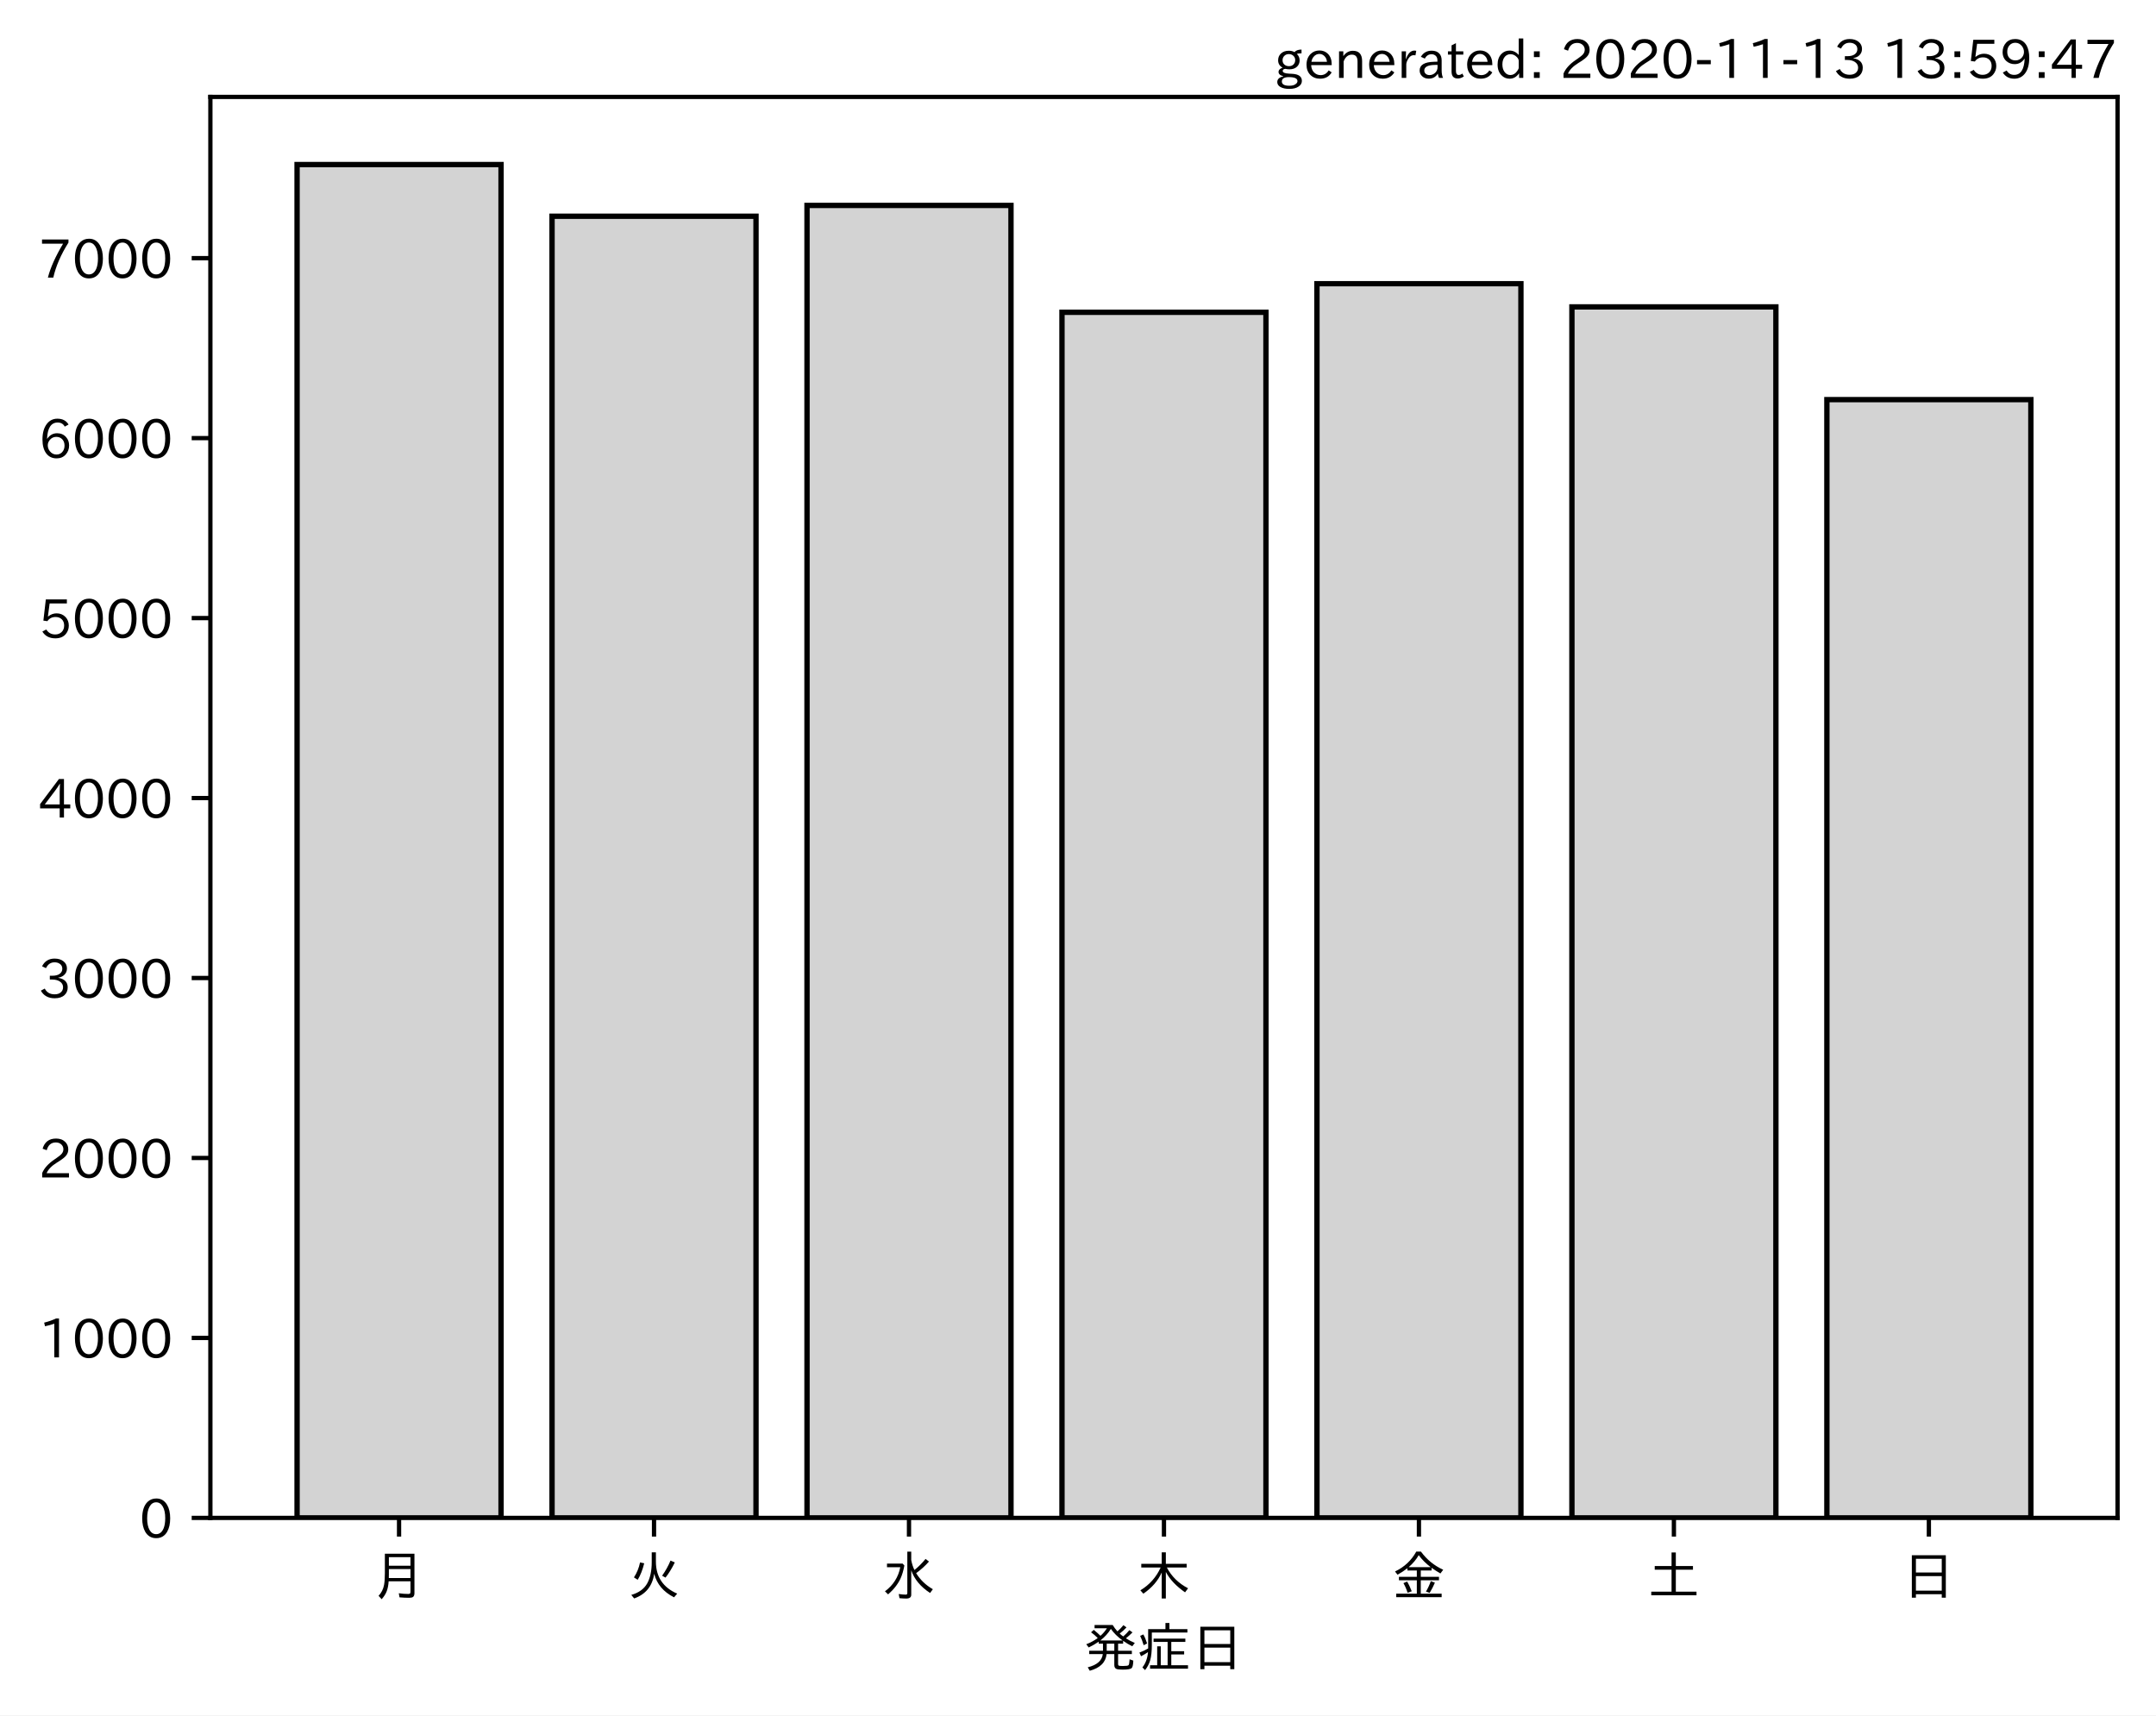
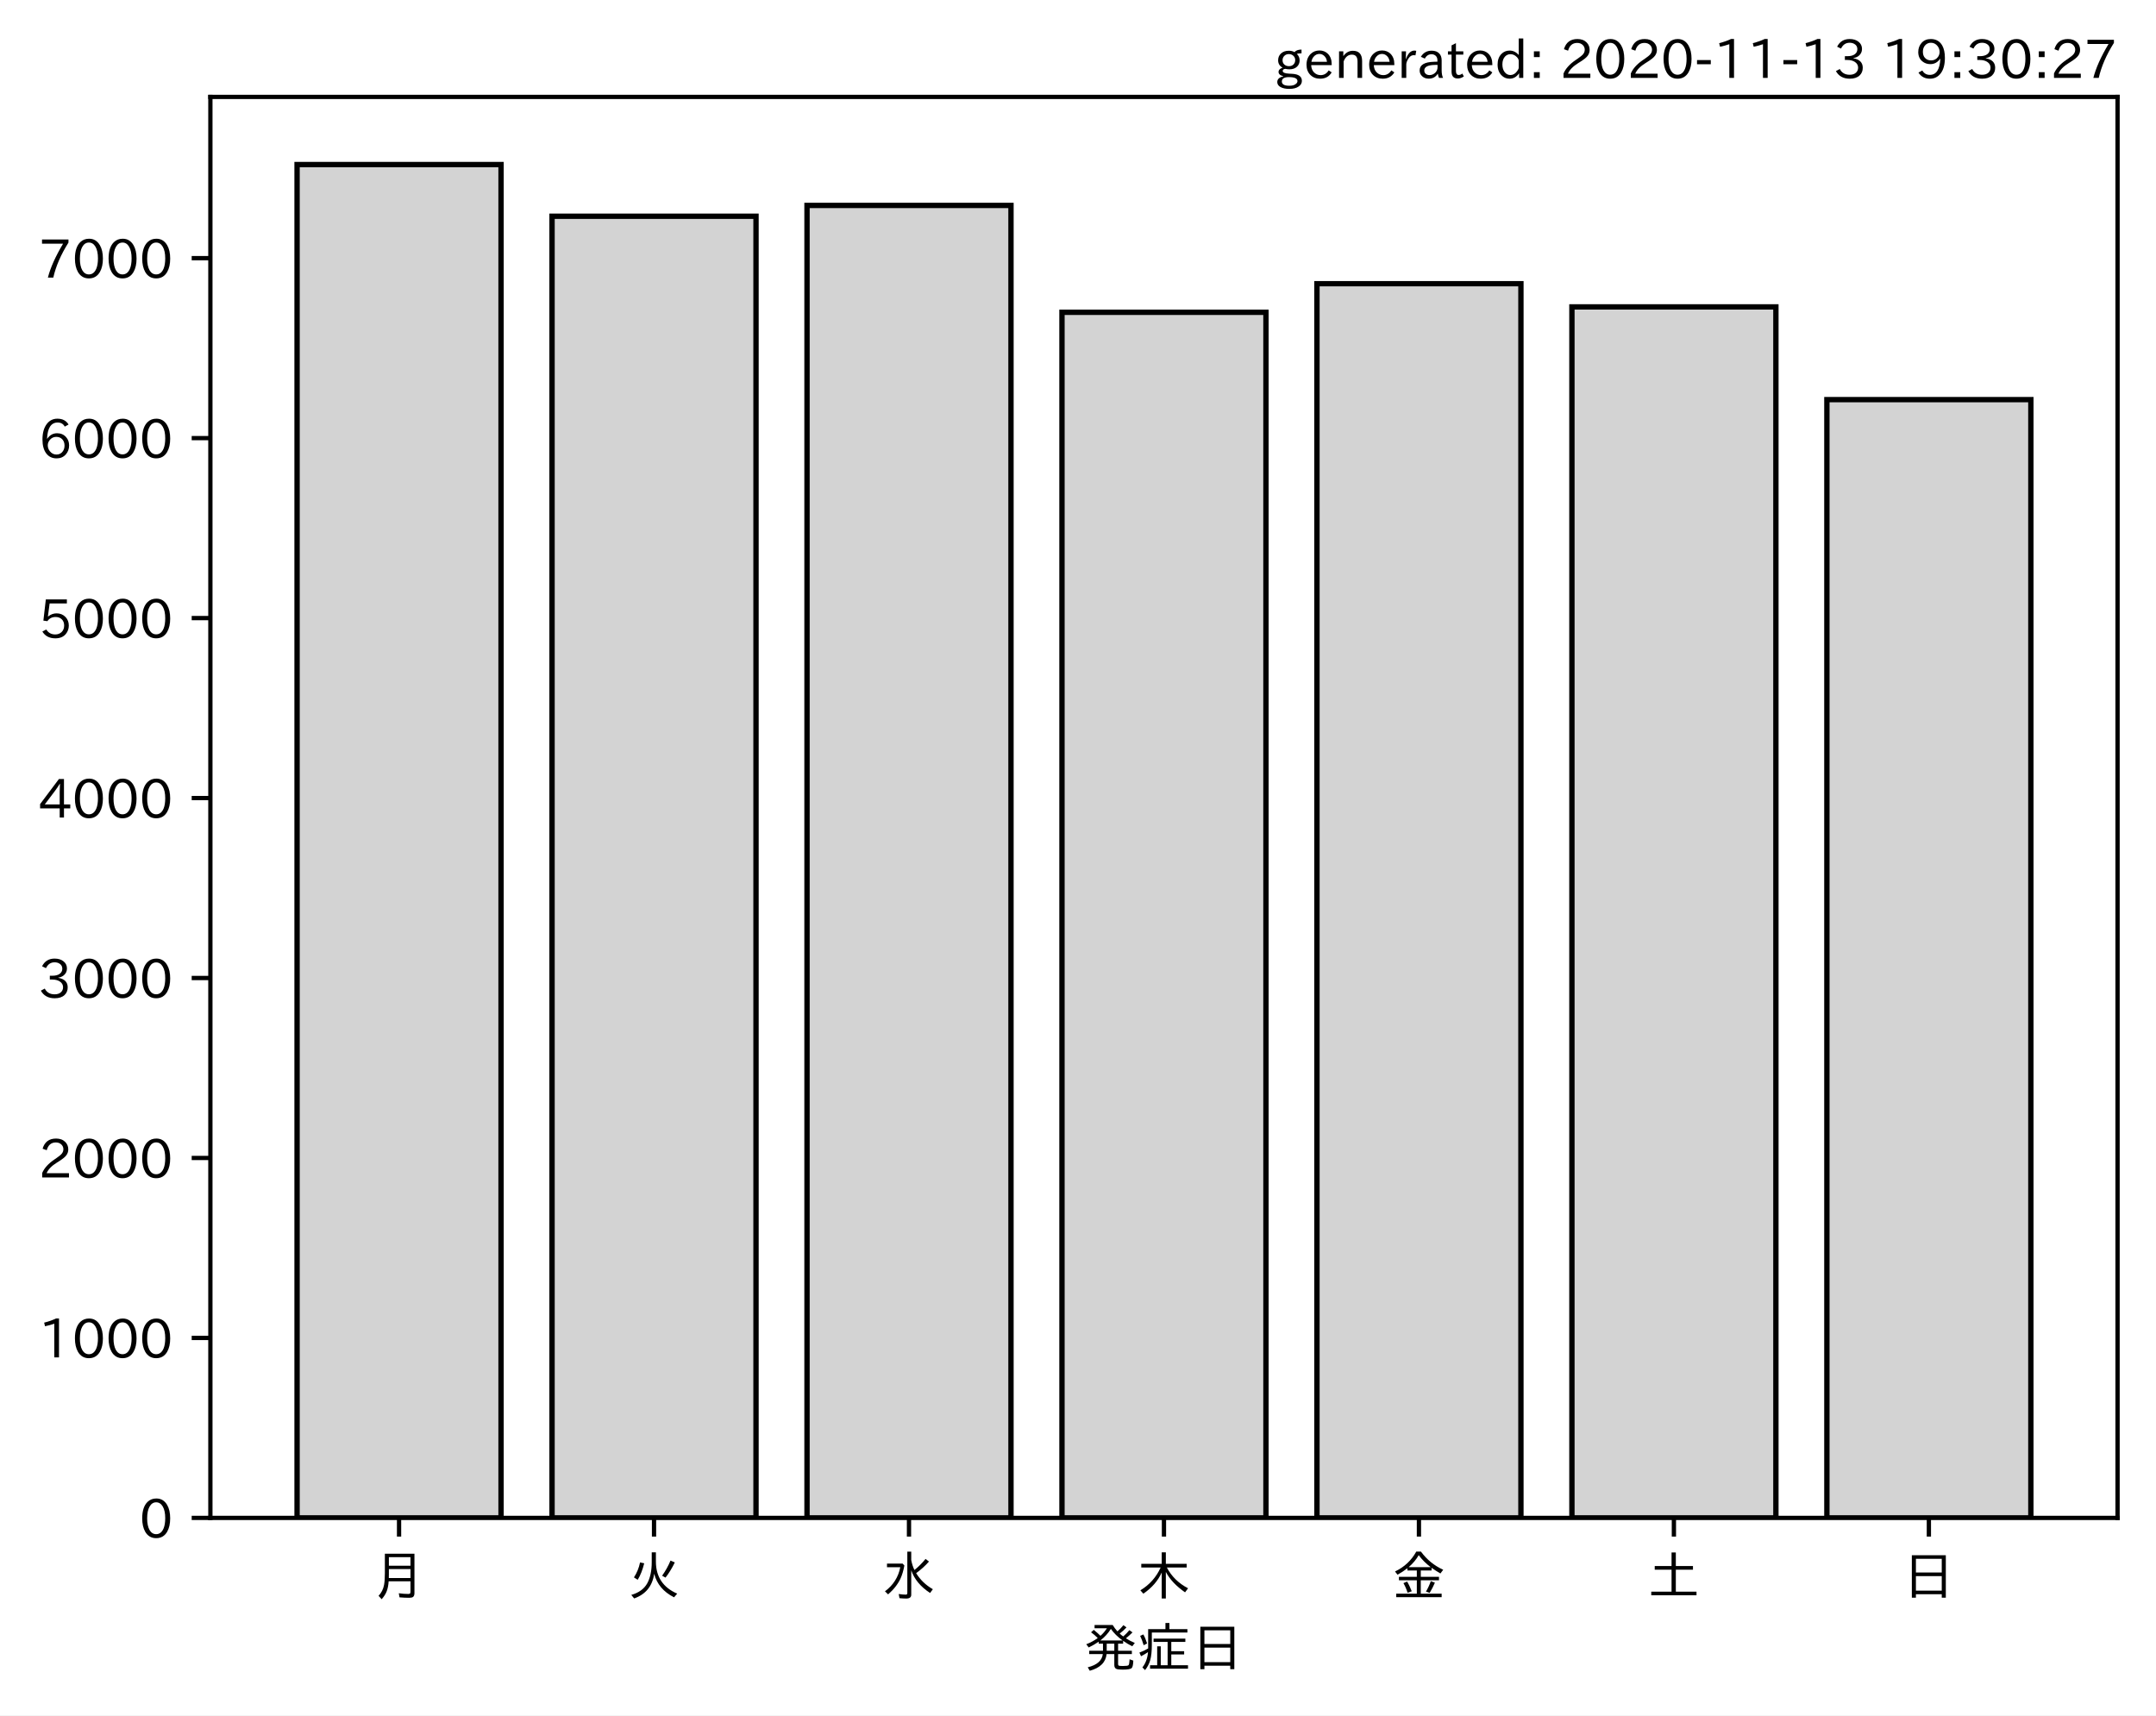
<svg xmlns="http://www.w3.org/2000/svg" xmlns:xlink="http://www.w3.org/1999/xlink" height="321.24pt" version="1.1" viewBox="0 0 403.714 321.24" width="403.714pt">
  <defs>
    <style type="text/css">*{stroke-linecap:butt;stroke-linejoin:round;}</style>
  </defs>
  <g id="figure_1">
    <g id="patch_1">
      <path d="M 0 321.24  L 403.714 321.24  L 403.714 0  L 0 0  z " style="fill:#ffffff;" />
    </g>
    <g id="axes_1">
      <g id="patch_2">
        <path d="M 39.394 284.259  L 396.514 284.259  L 396.514 18.147  L 39.394 18.147  z " style="fill:#ffffff;" />
      </g>
      <g id="patch_3">
-         <path clip-path="url(#pf81d7ce70e)" d="M 55.626 284.259  L 93.821 284.259  L 93.821 30.819  L 55.626 30.819  z " style="fill:#d3d3d3;stroke:#000000;stroke-linejoin:miter;" />
+         <path clip-path="url(#pb593008234)" d="M 55.626 284.259  L 93.821 284.259  L 93.821 30.819  L 55.626 30.819  z " style="fill:#d3d3d3;stroke:#000000;stroke-linejoin:miter;" />
      </g>
      <g id="patch_4">
-         <path clip-path="url(#pf81d7ce70e)" d="M 103.37 284.259  L 141.564 284.259  L 141.564 40.491  L 103.37 40.491  z " style="fill:#d3d3d3;stroke:#000000;stroke-linejoin:miter;" />
+         <path clip-path="url(#pb593008234)" d="M 103.37 284.259  L 141.564 284.259  L 141.564 40.491  L 103.37 40.491  z " style="fill:#d3d3d3;stroke:#000000;stroke-linejoin:miter;" />
      </g>
      <g id="patch_5">
-         <path clip-path="url(#pf81d7ce70e)" d="M 151.113 284.259  L 189.308 284.259  L 189.308 38.469  L 151.113 38.469  z " style="fill:#d3d3d3;stroke:#000000;stroke-linejoin:miter;" />
+         <path clip-path="url(#pb593008234)" d="M 151.113 284.259  L 189.308 284.259  L 189.308 38.469  L 151.113 38.469  z " style="fill:#d3d3d3;stroke:#000000;stroke-linejoin:miter;" />
      </g>
      <g id="patch_6">
-         <path clip-path="url(#pf81d7ce70e)" d="M 198.856 284.259  L 237.051 284.259  L 237.051 58.488  L 198.856 58.488  z " style="fill:#d3d3d3;stroke:#000000;stroke-linejoin:miter;" />
+         <path clip-path="url(#pb593008234)" d="M 198.856 284.259  L 237.051 284.259  L 237.051 58.488  L 198.856 58.488  z " style="fill:#d3d3d3;stroke:#000000;stroke-linejoin:miter;" />
      </g>
      <g id="patch_7">
-         <path clip-path="url(#pf81d7ce70e)" d="M 246.6 284.259  L 284.794 284.259  L 284.794 53.129  L 246.6 53.129  z " style="fill:#d3d3d3;stroke:#000000;stroke-linejoin:miter;" />
+         <path clip-path="url(#pb593008234)" d="M 246.6 284.259  L 284.794 284.259  L 284.794 53.129  L 246.6 53.129  z " style="fill:#d3d3d3;stroke:#000000;stroke-linejoin:miter;" />
      </g>
      <g id="patch_8">
-         <path clip-path="url(#pf81d7ce70e)" d="M 294.343 284.259  L 332.538 284.259  L 332.538 57.477  L 294.343 57.477  z " style="fill:#d3d3d3;stroke:#000000;stroke-linejoin:miter;" />
+         <path clip-path="url(#pb593008234)" d="M 294.343 284.259  L 332.538 284.259  L 332.538 57.477  L 294.343 57.477  z " style="fill:#d3d3d3;stroke:#000000;stroke-linejoin:miter;" />
      </g>
      <g id="patch_9">
-         <path clip-path="url(#pf81d7ce70e)" d="M 342.086 284.259  L 380.281 284.259  L 380.281 74.834  L 342.086 74.834  z " style="fill:#d3d3d3;stroke:#000000;stroke-linejoin:miter;" />
+         <path clip-path="url(#pb593008234)" d="M 342.086 284.259  L 380.281 284.259  L 380.281 74.834  L 342.086 74.834  z " style="fill:#d3d3d3;stroke:#000000;stroke-linejoin:miter;" />
      </g>
      <g id="matplotlib.axis_1">
        <g id="xtick_1">
          <g id="line2d_1">
            <defs>
-               <path d="M 0 0  L 0 3.5  " id="mf9d8f30662" style="stroke:#000000;stroke-width:0.8;" />
+               <path d="M 0 0  L 0 3.5  " id="ma8bf4f27c2" style="stroke:#000000;stroke-width:0.8;" />
            </defs>
            <g>
-               <use style="stroke:#000000;stroke-width:0.8;" x="74.724" xlink:href="#mf9d8f30662" y="284.259" />
+               <use style="stroke:#000000;stroke-width:0.8;" x="74.724" xlink:href="#ma8bf4f27c2" y="284.259" />
            </g>
          </g>
          <g id="text_1">
            <g transform="translate(69.7238 298.7493)scale(0.1 -0.1)">
              <defs>
                <path d="M 78.812 77.875  L 78.812 4  Q 78.812 -1.219 76.078 -3.172  Q 73.969 -4.688 68.797 -4.688  Q 60.844 -4.688 50.828 -3.859  L 49.516 3.812  Q 58.594 2.484 67.094 2.484  Q 70.359 2.484 71.047 4.109  Q 71.391 4.891 71.391 6.844  L 71.391 26.125  L 30.516 26.125  Q 29.781 14.938 26.812 7.422  Q 24.031 0.094 17.438 -7.375  L 11.625 -0.984  Q 19.672 7.422 21.922 19.438  Q 23.438 27.688 23.438 41.406  L 23.438 77.875  z M 30.953 71.391  L 30.953 55.328  L 71.391 55.328  L 71.391 71.391  z M 30.953 49.125  L 30.953 39.938  Q 30.953 35.75 30.859 33.547  L 30.859 32.328  L 71.391 32.328  L 71.391 49.125  z " id="IPAexGothic-26376" />
              </defs>
              <use xlink:href="#IPAexGothic-26376" />
            </g>
          </g>
        </g>
        <g id="xtick_2">
          <g id="line2d_2">
            <g>
-               <use style="stroke:#000000;stroke-width:0.8;" x="122.467" xlink:href="#mf9d8f30662" y="284.259" />
+               <use style="stroke:#000000;stroke-width:0.8;" x="122.467" xlink:href="#ma8bf4f27c2" y="284.259" />
            </g>
          </g>
          <g id="text_2">
            <g transform="translate(117.4671 298.7493)scale(0.1 -0.1)">
              <defs>
                <path d="M 53.516 80.422  L 53.516 63.188  Q 53.516 20.359 93.406 3.078  L 87.5 -3.812  Q 57.672 11.328 50.297 40.375  Q 45.359 5.672 12.797 -5.906  L 7.422 0.688  Q 28.859 6.844 37.406 22.609  Q 45.703 37.844 45.703 62.016  L 45.703 80.422  z M 12.406 33.5  Q 20.703 46.141 23.828 61.531  L 31.641 59.906  Q 27 41.312 19.438 29  z M 65.141 36.625  Q 74.656 50.047 80.906 64.984  L 88.922 61.531  Q 81.109 45.406 71.531 33.109  z " id="IPAexGothic-28779" />
              </defs>
              <use xlink:href="#IPAexGothic-28779" />
            </g>
          </g>
        </g>
        <g id="xtick_3">
          <g id="line2d_3">
            <g>
-               <use style="stroke:#000000;stroke-width:0.8;" x="170.21" xlink:href="#mf9d8f30662" y="284.259" />
+               <use style="stroke:#000000;stroke-width:0.8;" x="170.21" xlink:href="#ma8bf4f27c2" y="284.259" />
            </g>
          </g>
          <g id="text_3">
            <g transform="translate(165.2104 298.7493)scale(0.1 -0.1)">
              <defs>
                <path d="M 54.203 65.922  Q 56.156 55.562 60.203 47.312  Q 71.578 56.453 81 68.109  L 87.406 63.188  Q 77.25 51.516 63.375 41.406  Q 75 22.609 94.672 11.375  L 89.5 4.297  Q 62.75 21.781 54.203 46.781  L 54.203 0.984  Q 54.203 -6.109 44.875 -6.109  Q 38.812 -6.109 32.172 -5.422  L 30.766 2.391  Q 38.422 1.219 44 1.219  Q 46.875 1.219 46.875 4.109  L 46.875 81.688  L 54.203 81.688  z M 8.797 59.281  L 38.094 59.281  L 41.359 55.766  Q 38.672 41.219 34.078 31.297  Q 26.656 15.375 10.891 1.703  L 4.984 7.422  Q 28.266 24.656 33.688 52.594  L 8.797 52.594  z " id="IPAexGothic-27700" />
              </defs>
              <use xlink:href="#IPAexGothic-27700" />
            </g>
          </g>
        </g>
        <g id="xtick_4">
          <g id="line2d_4">
            <g>
-               <use style="stroke:#000000;stroke-width:0.8;" x="217.954" xlink:href="#mf9d8f30662" y="284.259" />
+               <use style="stroke:#000000;stroke-width:0.8;" x="217.954" xlink:href="#ma8bf4f27c2" y="284.259" />
            </g>
          </g>
          <g id="text_4">
            <g transform="translate(212.9538 298.7493)scale(0.1 -0.1)">
              <defs>
                <path d="M 55.422 52  Q 68.5 27 95.125 13.094  L 89.5 5.516  Q 64.594 22.797 53.516 43.703  L 53.516 -6  L 45.797 -6  L 45.797 42.672  Q 35.5 19.578 11.422 2.984  L 5.812 9.281  Q 31.453 24.75 43.797 52  L 7.516 52  L 7.516 58.891  L 45.797 58.891  L 45.797 80.469  L 53.516 80.469  L 53.516 58.891  L 92.531 58.891  L 92.531 52  z " id="IPAexGothic-26408" />
              </defs>
              <use xlink:href="#IPAexGothic-26408" />
            </g>
          </g>
        </g>
        <g id="xtick_5">
          <g id="line2d_5">
            <g>
-               <use style="stroke:#000000;stroke-width:0.8;" x="265.697" xlink:href="#mf9d8f30662" y="284.259" />
+               <use style="stroke:#000000;stroke-width:0.8;" x="265.697" xlink:href="#ma8bf4f27c2" y="284.259" />
            </g>
          </g>
          <g id="text_5">
            <g transform="translate(260.6971 298.7493)scale(0.1 -0.1)">
              <defs>
                <path d="M 53.469 46.391  L 53.469 34.516  L 87.547 34.516  L 87.547 28.125  L 53.469 28.125  L 53.469 2.984  L 92.531 2.984  L 92.531 -3.516  L 7.516 -3.516  L 7.516 2.984  L 46.047 2.984  L 46.047 28.125  L 12.547 28.125  L 12.547 34.516  L 46.047 34.516  L 46.047 46.391  L 28.422 46.391  L 28.422 50.688  Q 19.734 43.891 9.906 38.531  L 5.219 44.578  Q 31.344 56.984 45.016 81.781  L 53.766 81.781  Q 70.359 59.234 95.453 47.797  L 90.234 40.828  Q 81.547 45.844 73.641 51.469  L 73.641 46.391  z M 72.016 52.688  Q 59.078 62.406 49.562 75.094  Q 42.828 63.141 30.812 52.688  z M 28.719 4.688  Q 26.078 13.719 21 22.797  L 27.875 25.688  Q 31.938 19.188 36.531 7.516  z M 63.188 6.891  Q 68.797 16.406 72.219 26.516  L 79.891 23.578  Q 75.922 14.156 70.125 4.5  z " id="IPAexGothic-37329" />
              </defs>
              <use xlink:href="#IPAexGothic-37329" />
            </g>
          </g>
        </g>
        <g id="xtick_6">
          <g id="line2d_6">
            <g>
-               <use style="stroke:#000000;stroke-width:0.8;" x="313.44" xlink:href="#mf9d8f30662" y="284.259" />
+               <use style="stroke:#000000;stroke-width:0.8;" x="313.44" xlink:href="#ma8bf4f27c2" y="284.259" />
            </g>
          </g>
          <g id="text_6">
            <g transform="translate(308.4404 298.7493)scale(0.1 -0.1)">
              <defs>
                <path d="M 45.609 54.781  L 45.609 80.172  L 53.609 80.172  L 53.609 54.781  L 85.688 54.781  L 85.688 47.906  L 53.609 47.906  L 53.609 6.781  L 92.328 6.781  L 92.328 0  L 7.625 0  L 7.625 6.781  L 45.609 6.781  L 45.609 47.906  L 14.109 47.906  L 14.109 54.781  z " id="IPAexGothic-22303" />
              </defs>
              <use xlink:href="#IPAexGothic-22303" />
            </g>
          </g>
        </g>
        <g id="xtick_7">
          <g id="line2d_7">
            <g>
-               <use style="stroke:#000000;stroke-width:0.8;" x="361.184" xlink:href="#mf9d8f30662" y="284.259" />
+               <use style="stroke:#000000;stroke-width:0.8;" x="361.184" xlink:href="#ma8bf4f27c2" y="284.259" />
            </g>
          </g>
          <g id="text_7">
            <g transform="translate(356.1837 298.7493)scale(0.1 -0.1)">
              <defs>
                <path d="M 81.734 75  L 81.734 -4.5  L 74.125 -4.5  L 74.125 2  L 25.734 2  L 25.734 -4.5  L 18.109 -4.5  L 18.109 75  z M 25.734 68.312  L 25.734 42.672  L 74.125 42.672  L 74.125 68.312  z M 25.734 35.891  L 25.734 8.688  L 74.125 8.688  L 74.125 35.891  z " id="IPAexGothic-26085" />
              </defs>
              <use xlink:href="#IPAexGothic-26085" />
            </g>
          </g>
        </g>
        <g id="text_8">
          <g transform="translate(202.9538 312.1399)scale(0.1 -0.1)">
            <defs>
              <path d="M 73.734 56.844  Q 80.609 62.75 85.203 68.609  L 91.109 64.406  Q 84.469 57.812 78.719 53.328  Q 85.938 48.688 95.406 44.625  L 90.625 38.375  Q 81.734 42.781 73.531 48.641  L 73.531 43.312  L 64.109 43.312  L 64.109 29.984  L 89.891 29.984  L 89.891 23.781  L 64.109 23.781  L 64.109 5.609  Q 64.109 2.484 65.719 2.047  Q 67.391 1.469 73.094 1.469  Q 82.125 1.469 83.594 2.984  Q 85.062 4.438 85.5 11.969  Q 85.5 13.484 85.594 14.062  L 92.625 11.578  Q 92.188 0.391 89.703 -2.203  Q 87.062 -5.328 72.609 -5.328  Q 63.812 -5.328 60.938 -4  Q 57.031 -2.344 57.031 3.328  L 57.031 23.781  L 42.578 23.781  Q 40.188 0.531 11.078 -7.422  L 7.281 -0.984  Q 33.25 5.422 35.5 23.781  L 10.016 23.781  L 10.016 29.984  L 35.797 29.984  L 35.797 43.312  L 27.781 43.312  L 27.781 47.016  Q 19.734 41.359 9.078 36.188  L 4.5 42.188  Q 16.312 46.734 25.984 53.812  Q 19.828 60.156 13.484 64.594  L 18.609 69.141  Q 26.516 62.594 31.109 58.016  Q 38.031 64.062 43.172 72.125  L 20.062 72.125  L 20.062 78.219  L 54 78.219  Q 58.203 71.344 62.891 66.312  Q 69.094 71.625 74.031 77.938  L 79.828 73.734  Q 74.172 67.625 67.094 62.203  Q 70.406 59.078 73.734 56.844  z M 57.031 43.312  L 42.781 43.312  L 42.781 29.984  L 57.031 29.984  z M 30.906 49.312  L 72.516 49.312  Q 58.688 59.281 50.594 71  Q 43.219 58.891 30.906 49.312  z " id="IPAexGothic-30330" />
              <path d="M 63.719 2.875  L 95.016 2.875  L 95.016 -3.516  L 23.969 -3.516  L 23.969 2.875  L 37.312 2.875  L 37.312 38.281  L 44 38.281  L 44 2.875  L 56.844 2.875  L 56.844 46.578  L 30.516 46.578  L 30.516 52.781  L 90.047 52.781  L 90.047 46.578  L 63.719 46.578  L 63.719 29.203  L 87.797 29.203  L 87.797 23.094  L 63.719 23.094  z M 60.203 70.516  L 93.891 70.516  L 93.891 64.109  L 27.297 64.109  L 27.297 41.406  Q 27.297 23.141 24.219 12.203  Q 21.391 2.25 14.594 -6.203  L 9.625 -1.172  Q 18.75 10.359 20.125 27.484  Q 15.438 24.125 7.078 19.734  L 4 26.609  Q 12.312 29.594 20.406 34.328  L 20.406 37.891  L 20.406 70.516  L 52.781 70.516  L 52.781 81.984  L 60.203 81.984  z M 12.016 40.375  Q 8.891 50.781 5.422 57.906  L 11.375 60.594  Q 15.234 53.859 18.406 43.703  z " id="IPAexGothic-30151" />
            </defs>
            <use xlink:href="#IPAexGothic-30330" />
            <use x="100" xlink:href="#IPAexGothic-30151" />
            <use x="200" xlink:href="#IPAexGothic-26085" />
          </g>
        </g>
      </g>
      <g id="matplotlib.axis_2">
        <g id="ytick_1">
          <g id="line2d_8">
            <defs>
-               <path d="M 0 0  L -3.5 0  " id="m5ef2807800" style="stroke:#000000;stroke-width:0.8;" />
+               <path d="M 0 0  L -3.5 0  " id="m601a3b65b7" style="stroke:#000000;stroke-width:0.8;" />
            </defs>
            <g>
-               <use style="stroke:#000000;stroke-width:0.8;" x="39.394" xlink:href="#m5ef2807800" y="284.259" />
+               <use style="stroke:#000000;stroke-width:0.8;" x="39.394" xlink:href="#m601a3b65b7" y="284.259" />
            </g>
          </g>
          <g id="text_9">
            <g transform="translate(26.09531 288.0039)scale(0.1 -0.1)">
              <defs>
                <path d="M 31.844 73.828  Q 45.016 73.828 52.094 61.625  Q 57.719 51.953 57.719 36.625  Q 57.719 21.438 52.094 11.578  Q 45.125 -0.484 31.5 -0.484  Q 17.922 -0.484 10.938 11.578  Q 5.328 21.438 5.328 36.719  Q 5.328 58.016 15.625 67.719  Q 22.172 73.828 31.844 73.828  z M 31.5 66.656  Q 23.688 66.656 19.188 58.734  Q 14.594 50.734 14.594 36.625  Q 14.594 22.75 19.094 14.797  Q 23.641 6.984 31.5 6.984  Q 40.922 6.984 45.453 18.016  Q 48.438 25.344 48.438 37.109  Q 48.438 50.875 43.844 58.734  Q 39.203 66.656 31.5 66.656  z " id="IPAexGothic-48" />
              </defs>
              <use xlink:href="#IPAexGothic-48" />
            </g>
          </g>
        </g>
        <g id="ytick_2">
          <g id="line2d_9">
            <g>
-               <use style="stroke:#000000;stroke-width:0.8;" x="39.394" xlink:href="#m5ef2807800" y="250.556" />
+               <use style="stroke:#000000;stroke-width:0.8;" x="39.394" xlink:href="#m601a3b65b7" y="250.556" />
            </g>
          </g>
          <g id="text_10">
            <g transform="translate(7.2 254.3018)scale(0.1 -0.1)">
              <defs>
                <path d="M 38.484 0.984  L 29.688 0.984  L 29.688 64.109  Q 21.438 61.281 12.312 59.328  L 10.688 66.109  Q 23.734 69.391 32.906 73.922  L 38.484 73.922  z " id="IPAexGothic-49" />
              </defs>
              <use xlink:href="#IPAexGothic-49" />
              <use x="62.988" xlink:href="#IPAexGothic-48" />
              <use x="125.977" xlink:href="#IPAexGothic-48" />
              <use x="188.965" xlink:href="#IPAexGothic-48" />
            </g>
          </g>
        </g>
        <g id="ytick_3">
          <g id="line2d_10">
            <g>
-               <use style="stroke:#000000;stroke-width:0.8;" x="39.394" xlink:href="#m5ef2807800" y="216.854" />
+               <use style="stroke:#000000;stroke-width:0.8;" x="39.394" xlink:href="#m601a3b65b7" y="216.854" />
            </g>
          </g>
          <g id="text_11">
            <g transform="translate(7.2 220.5997)scale(0.1 -0.1)">
              <defs>
                <path d="M 57.172 0.984  L 6.984 0.984  L 6.984 9.281  Q 12.891 23.047 29.594 34.422  L 32.375 36.281  Q 40.922 42.141 43.609 45.406  Q 46.688 49.266 46.688 53.812  Q 46.688 58.938 43.062 62.547  Q 39.062 66.547 32.562 66.547  Q 19.531 66.547 15.484 52  L 7.766 54.781  Q 13.328 73.828 33.062 73.828  Q 43.844 73.828 50.25 67.438  Q 55.859 61.672 55.859 53.516  Q 55.859 47.469 52.25 42.531  Q 48.922 37.75 36.969 30.281  L 34.859 29  Q 19.625 19.578 15.281 8.891  L 57.172 8.891  z " id="IPAexGothic-50" />
              </defs>
              <use xlink:href="#IPAexGothic-50" />
              <use x="62.988" xlink:href="#IPAexGothic-48" />
              <use x="125.977" xlink:href="#IPAexGothic-48" />
              <use x="188.965" xlink:href="#IPAexGothic-48" />
            </g>
          </g>
        </g>
        <g id="ytick_4">
          <g id="line2d_11">
            <g>
-               <use style="stroke:#000000;stroke-width:0.8;" x="39.394" xlink:href="#m5ef2807800" y="183.152" />
+               <use style="stroke:#000000;stroke-width:0.8;" x="39.394" xlink:href="#m601a3b65b7" y="183.152" />
            </g>
          </g>
          <g id="text_12">
            <g transform="translate(7.2 186.8976)scale(0.1 -0.1)">
              <defs>
                <path d="M 37.203 37.797  Q 54.781 34.625 54.781 19.969  Q 54.781 11.188 48.875 5.562  Q 42.328 -0.484 30.375 -0.484  Q 12.453 -0.484 4.5 13.766  L 11.812 17.672  Q 17.328 6.891 30.281 6.891  Q 37.891 6.891 42.094 10.797  Q 46.094 14.5 46.094 20.172  Q 46.094 26.859 40.094 30.906  Q 34.625 34.578 25.688 34.578  L 21.297 34.578  L 21.297 41.703  L 25.875 41.703  Q 34.859 41.703 39.594 45.125  Q 44.672 48.734 44.672 54.828  Q 44.672 61.469 38.969 64.656  Q 35.297 66.844 30.172 66.844  Q 19.344 66.844 14.109 55.906  L 6.781 59.422  Q 14.016 73.828 30.281 73.828  Q 40.578 73.828 46.969 68.656  Q 53.375 63.578 53.375 55.219  Q 53.375 47.312 47.172 42.281  Q 43.172 39.062 37.203 38.188  z " id="IPAexGothic-51" />
              </defs>
              <use xlink:href="#IPAexGothic-51" />
              <use x="62.988" xlink:href="#IPAexGothic-48" />
              <use x="125.977" xlink:href="#IPAexGothic-48" />
              <use x="188.965" xlink:href="#IPAexGothic-48" />
            </g>
          </g>
        </g>
        <g id="ytick_5">
          <g id="line2d_12">
            <g>
-               <use style="stroke:#000000;stroke-width:0.8;" x="39.394" xlink:href="#m5ef2807800" y="149.45" />
+               <use style="stroke:#000000;stroke-width:0.8;" x="39.394" xlink:href="#m601a3b65b7" y="149.45" />
            </g>
          </g>
          <g id="text_13">
            <g transform="translate(7.2 153.1954)scale(0.1 -0.1)">
              <defs>
                <path d="M 59.578 18.109  L 47.797 18.109  L 47.797 0.984  L 39.797 0.984  L 39.797 18.109  L 3.078 18.109  L 3.078 26.125  L 38.375 73.094  L 47.797 73.094  L 47.797 25.531  L 59.578 25.531  z M 40.281 64.203  L 39.984 64.203  Q 35.594 57.125 31.297 51.312  L 11.859 25.531  L 39.797 25.531  L 39.797 49.125  Q 39.797 54.391 40.281 64.203  z " id="IPAexGothic-52" />
              </defs>
              <use xlink:href="#IPAexGothic-52" />
              <use x="62.988" xlink:href="#IPAexGothic-48" />
              <use x="125.977" xlink:href="#IPAexGothic-48" />
              <use x="188.965" xlink:href="#IPAexGothic-48" />
            </g>
          </g>
        </g>
        <g id="ytick_6">
          <g id="line2d_13">
            <g>
-               <use style="stroke:#000000;stroke-width:0.8;" x="39.394" xlink:href="#m5ef2807800" y="115.748" />
+               <use style="stroke:#000000;stroke-width:0.8;" x="39.394" xlink:href="#m601a3b65b7" y="115.748" />
            </g>
          </g>
          <g id="text_14">
            <g transform="translate(7.2 119.4933)scale(0.1 -0.1)">
              <defs>
                <path d="M 18.406 40.672  Q 25.531 46.297 33.938 46.297  Q 44 46.297 50.641 39.5  Q 56.844 33.016 56.844 23.391  Q 56.844 14.656 51.516 8.016  Q 44.828 -0.484 31.734 -0.484  Q 14.984 -0.484 7.328 12.25  L 14.656 16.062  Q 20.453 6.781 31.453 6.781  Q 38.531 6.781 43.266 11.188  Q 48.141 15.828 48.141 23.484  Q 48.141 30.719 43.844 35.016  Q 39.359 39.5 32.125 39.5  Q 21.969 39.5 16.75 31.688  L 9.234 32.672  L 13.812 72.406  L 53.219 72.406  L 53.219 64.891  L 20.953 64.891  L 17.719 40.672  z " id="IPAexGothic-53" />
              </defs>
              <use xlink:href="#IPAexGothic-53" />
              <use x="62.988" xlink:href="#IPAexGothic-48" />
              <use x="125.977" xlink:href="#IPAexGothic-48" />
              <use x="188.965" xlink:href="#IPAexGothic-48" />
            </g>
          </g>
        </g>
        <g id="ytick_7">
          <g id="line2d_14">
            <g>
-               <use style="stroke:#000000;stroke-width:0.8;" x="39.394" xlink:href="#m5ef2807800" y="82.046" />
+               <use style="stroke:#000000;stroke-width:0.8;" x="39.394" xlink:href="#m601a3b65b7" y="82.046" />
            </g>
          </g>
          <g id="text_15">
            <g transform="translate(7.2 85.79117)scale(0.1 -0.1)">
              <defs>
                <path d="M 16.5 36.375  Q 23.578 46.578 34.906 46.578  Q 45.406 46.578 51.812 39.266  Q 57.422 32.906 57.422 23.781  Q 57.422 13.812 51.125 6.781  Q 44.578 -0.484 34.031 -0.484  Q 21.484 -0.484 14.406 9.078  Q 7.516 18.406 7.516 34.812  Q 7.516 53.516 15.828 64.203  Q 23.344 73.828 35.5 73.828  Q 49.859 73.828 56.391 62.891  L 49.219 58.984  Q 45.219 66.656 35.938 66.656  Q 17.484 66.656 16.109 36.375  z M 33.453 39.797  Q 26.312 39.797 21.625 34.469  Q 17.438 29.688 17.438 24.078  Q 17.438 18.062 21.141 13.188  Q 26.125 6.688 33.734 6.688  Q 41.703 6.688 45.953 13.188  Q 48.828 17.625 48.828 23.484  Q 48.828 30.375 45.016 34.812  Q 40.625 39.797 33.453 39.797  z " id="IPAexGothic-54" />
              </defs>
              <use xlink:href="#IPAexGothic-54" />
              <use x="62.988" xlink:href="#IPAexGothic-48" />
              <use x="125.977" xlink:href="#IPAexGothic-48" />
              <use x="188.965" xlink:href="#IPAexGothic-48" />
            </g>
          </g>
        </g>
        <g id="ytick_8">
          <g id="line2d_15">
            <g>
-               <use style="stroke:#000000;stroke-width:0.8;" x="39.394" xlink:href="#m5ef2807800" y="48.344" />
+               <use style="stroke:#000000;stroke-width:0.8;" x="39.394" xlink:href="#m601a3b65b7" y="48.344" />
            </g>
          </g>
          <g id="text_16">
            <g transform="translate(7.2 52.08904)scale(0.1 -0.1)">
              <defs>
                <path d="M 56.203 66.609  Q 34.969 32.906 27.781 0.984  L 17.672 0.984  Q 24.703 28.656 46.094 64.5  L 6.688 64.5  L 6.688 72.406  L 56.203 72.406  z " id="IPAexGothic-55" />
              </defs>
              <use xlink:href="#IPAexGothic-55" />
              <use x="62.988" xlink:href="#IPAexGothic-48" />
              <use x="125.977" xlink:href="#IPAexGothic-48" />
              <use x="188.965" xlink:href="#IPAexGothic-48" />
            </g>
          </g>
        </g>
      </g>
      <g id="patch_10">
        <path d="M 39.394 284.259  L 39.394 18.147  " style="fill:none;stroke:#000000;stroke-linecap:square;stroke-linejoin:miter;stroke-width:0.8;" />
      </g>
      <g id="patch_11">
        <path d="M 396.514 284.259  L 396.514 18.147  " style="fill:none;stroke:#000000;stroke-linecap:square;stroke-linejoin:miter;stroke-width:0.8;" />
      </g>
      <g id="patch_12">
        <path d="M 39.394 284.259  L 396.514 284.259  " style="fill:none;stroke:#000000;stroke-linecap:square;stroke-linejoin:miter;stroke-width:0.8;" />
      </g>
      <g id="patch_13">
        <path d="M 39.394 18.147  L 396.514 18.147  " style="fill:none;stroke:#000000;stroke-linecap:square;stroke-linejoin:miter;stroke-width:0.8;" />
      </g>
    </g>
    <g id="text_17">
      <g transform="translate(238.6184 14.69063)scale(0.1 -0.1)">
        <defs>
          <path d="M 20.797 17.969  Q 15.719 17.531 15.719 14.062  Q 15.719 9.578 27.547 8.984  L 33.297 8.688  Q 51.609 7.766 51.609 -4.594  Q 51.609 -10.938 45.703 -14.984  Q 39.359 -19.578 28.031 -19.578  Q 17.781 -19.578 11.531 -16.062  Q 5.516 -12.641 5.516 -6.688  Q 5.516 1.312 16.797 3.859  L 16.797 4.203  Q 7.906 6.453 7.906 12.156  Q 7.906 17.438 15.531 20.266  Q 7.125 24.609 7.125 34.078  Q 7.125 41.406 12.016 46.297  Q 17.625 51.906 27.156 51.906  Q 33.203 51.906 37.844 49.266  Q 41.406 53.953 50.922 54.109  L 50.922 47.078  Q 44.344 46.922 42.234 45.906  Q 47.406 40.828 47.406 33.891  Q 47.406 27 42.719 22.266  Q 37.5 17.094 28.328 17.094  Q 24.422 17.094 20.797 17.969  z M 27.094 45.609  Q 22.016 45.609 18.703 42.281  Q 15.438 39.016 15.438 34.078  Q 15.438 29.25 18.5 26.312  Q 21.828 23 27.438 23  Q 32.719 23 35.891 26.219  Q 39.109 29.391 39.109 34.422  Q 39.109 39.016 35.891 42.188  Q 32.516 45.609 27.094 45.609  z M 27.391 2.484  Q 14.109 2.484 14.109 -5.719  Q 14.109 -13.672 28.125 -13.672  Q 37.156 -13.672 41.219 -9.469  Q 43.312 -7.516 43.312 -4.891  Q 43.312 2.484 27.391 2.484  z " id="IPAexGothic-103" />
          <path d="M 13.484 24.906  Q 13.922 16.266 18.891 11.281  Q 23.969 6.203 31.203 6.203  Q 40.719 6.203 46.297 15.094  L 51.906 11.375  Q 44.828 -0.484 30.172 -0.484  Q 19.094 -0.484 11.969 6.594  Q 4.781 13.812 4.781 25.641  Q 4.781 38.188 12.312 45.703  Q 19 52.391 29 52.391  Q 38.422 52.391 44.781 46.188  Q 51.906 38.969 51.906 26.906  L 51.906 24.906  z M 43.062 31.203  Q 42.328 37.984 38.281 41.891  Q 34.281 45.906 28.812 45.906  Q 22.469 45.906 17.969 40.484  Q 14.891 36.812 13.969 31.203  z " id="IPAexGothic-101" />
          <path d="M 52 0.984  L 43.406 0.984  L 43.406 31.891  Q 43.406 44.578 32.906 44.578  Q 22.312 44.578 17.391 31.891  L 17.391 0.984  L 8.797 0.984  L 8.797 50.781  L 16.797 50.781  L 16.797 41.797  Q 23.828 51.812 34.719 51.812  Q 52 51.812 52 32.375  z " id="IPAexGothic-110" />
          <path d="M 36.078 51.812  L 34.578 43.266  Q 32.906 43.609 31.594 43.609  Q 25.828 43.609 22.078 38.188  Q 17.391 31.344 17.391 26.172  L 17.391 0.984  L 8.797 0.984  L 8.797 50.781  L 16.891 50.781  L 16.5 35.984  L 16.703 35.984  Q 22.219 52.203 32.766 52.203  Q 34.469 52.203 36.078 51.812  z " id="IPAexGothic-114" />
          <path d="M 49.312 0.984  L 41.75 0.984  Q 39.984 4.734 39.547 8.688  L 39.203 8.688  Q 33.547 -0.391 22.312 -0.391  Q 14.594 -0.391 9.719 4.5  Q 5.422 8.797 5.422 14.984  Q 5.422 30.422 32.031 31.203  L 38.719 31.391  L 38.719 33.984  Q 38.719 39.203 35.75 42.188  Q 32.625 45.312 27.734 45.312  Q 19.344 45.312 15.141 37.156  L 7.719 40.578  Q 14.656 52 27.938 52  Q 37.109 52 42.047 46.875  Q 46.625 42.281 46.625 33.891  L 46.625 15.578  Q 46.625 6.25 49.312 0.984  z M 38.922 25.391  L 33.453 25.297  Q 14.109 24.859 14.109 14.891  Q 14.109 11.375 16.406 9.078  Q 19.234 6.297 23.828 6.297  Q 30.219 6.297 34.906 10.984  Q 38.922 15.141 38.922 21  z " id="IPAexGothic-97" />
          <path d="M 33.203 3.766  Q 27.641 -0.094 21.828 -0.094  Q 10.203 -0.094 10.203 12.984  L 10.203 44.672  L 3.422 44.672  L 3.422 50.781  L 10.203 50.781  L 10.203 61.969  L 18.406 66.062  L 18.406 50.781  L 32.234 50.781  L 32.234 44.672  L 18.406 44.672  L 18.406 14.156  Q 18.406 6.5 23.641 6.5  Q 27.156 6.5 30.328 9.188  z " id="IPAexGothic-116" />
          <path d="M 52.984 0.984  L 45.172 0.984  L 45.172 9.672  Q 38.141 -0.484 27.391 -0.484  Q 18.453 -0.484 12.312 5.812  Q 4.891 13.188 4.891 25.984  Q 4.891 38.531 12.062 45.906  Q 18.266 52.203 27.391 52.203  Q 37.25 52.203 44.484 43.891  L 44.484 74.906  L 52.984 74.906  z M 44.484 20.359  L 44.484 32.766  Q 44.484 37.703 38.375 42.281  Q 34.078 45.406 28.953 45.406  Q 23.188 45.406 19.188 41.406  Q 13.875 36.078 13.875 26.219  Q 13.875 17.328 18.266 11.719  Q 22.516 6.391 28.859 6.391  Q 36.281 6.391 41.5 13.672  Q 44.484 17.719 44.484 20.359  z " id="IPAexGothic-100" />
          <path d="M 21.391 39.984  L 10.5 39.984  L 10.5 50.781  L 21.391 50.781  z M 21.391 0.984  L 10.5 0.984  L 10.5 11.766  L 21.391 11.766  z " id="IPAexGothic-58" />
          <path id="IPAexGothic-32" />
          <path d="M 30.766 26.609  L 4.984 26.609  L 4.984 34.422  L 30.766 34.422  z " id="IPAexGothic-45" />
          <path d="M 46.625 36.812  Q 39.75 26.812 28.328 26.812  Q 19.578 26.812 13.234 32.125  Q 5.719 38.422 5.719 49.422  Q 5.719 59.578 12.016 66.656  Q 18.453 73.828 29.203 73.828  Q 43.75 73.828 50.641 61.719  Q 55.609 52.781 55.609 38.625  Q 55.609 19.531 47.516 9.188  Q 39.891 -0.484 27.641 -0.484  Q 13.422 -0.484 6.109 10.984  L 13.328 14.891  Q 18.062 6.688 27.391 6.688  Q 45.656 6.688 47.016 36.812  z M 29.5 66.844  Q 22.656 66.844 18.312 61.719  Q 14.406 57.078 14.406 50  Q 14.406 42.828 18.109 38.719  Q 22.406 33.797 29.781 33.797  Q 37.984 33.797 42.625 40.188  Q 45.703 44.484 45.703 49.516  Q 45.703 55.516 42.094 60.359  Q 37.109 66.844 29.5 66.844  z " id="IPAexGothic-57" />
        </defs>
        <use xlink:href="#IPAexGothic-103" />
        <use x="55.518" xlink:href="#IPAexGothic-101" />
        <use x="112.402" xlink:href="#IPAexGothic-110" />
        <use x="172.803" xlink:href="#IPAexGothic-101" />
        <use x="229.688" xlink:href="#IPAexGothic-114" />
        <use x="266.699" xlink:href="#IPAexGothic-97" />
        <use x="321.68" xlink:href="#IPAexGothic-116" />
        <use x="356.299" xlink:href="#IPAexGothic-101" />
        <use x="413.184" xlink:href="#IPAexGothic-100" />
        <use x="475.586" xlink:href="#IPAexGothic-58" />
        <use x="507.568" xlink:href="#IPAexGothic-32" />
        <use x="534.57" xlink:href="#IPAexGothic-50" />
        <use x="597.559" xlink:href="#IPAexGothic-48" />
        <use x="660.547" xlink:href="#IPAexGothic-50" />
        <use x="723.535" xlink:href="#IPAexGothic-48" />
        <use x="786.523" xlink:href="#IPAexGothic-45" />
        <use x="822.314" xlink:href="#IPAexGothic-49" />
        <use x="885.303" xlink:href="#IPAexGothic-49" />
        <use x="948.291" xlink:href="#IPAexGothic-45" />
        <use x="984.082" xlink:href="#IPAexGothic-49" />
        <use x="1047.07" xlink:href="#IPAexGothic-51" />
        <use x="1110.059" xlink:href="#IPAexGothic-32" />
        <use x="1137.061" xlink:href="#IPAexGothic-49" />
-         <use x="1200.049" xlink:href="#IPAexGothic-51" />
+         <use x="1200.049" xlink:href="#IPAexGothic-57" />
        <use x="1263.037" xlink:href="#IPAexGothic-58" />
-         <use x="1295.02" xlink:href="#IPAexGothic-53" />
-         <use x="1358.008" xlink:href="#IPAexGothic-57" />
+         <use x="1295.02" xlink:href="#IPAexGothic-51" />
+         <use x="1358.008" xlink:href="#IPAexGothic-48" />
        <use x="1420.996" xlink:href="#IPAexGothic-58" />
-         <use x="1452.979" xlink:href="#IPAexGothic-52" />
+         <use x="1452.979" xlink:href="#IPAexGothic-50" />
        <use x="1515.967" xlink:href="#IPAexGothic-55" />
      </g>
    </g>
  </g>
  <defs>
-     <clipPath id="pf81d7ce70e">
+     <clipPath id="pb593008234">
      <rect height="266.112" width="357.12" x="39.394" y="18.147" />
    </clipPath>
  </defs>
</svg>
